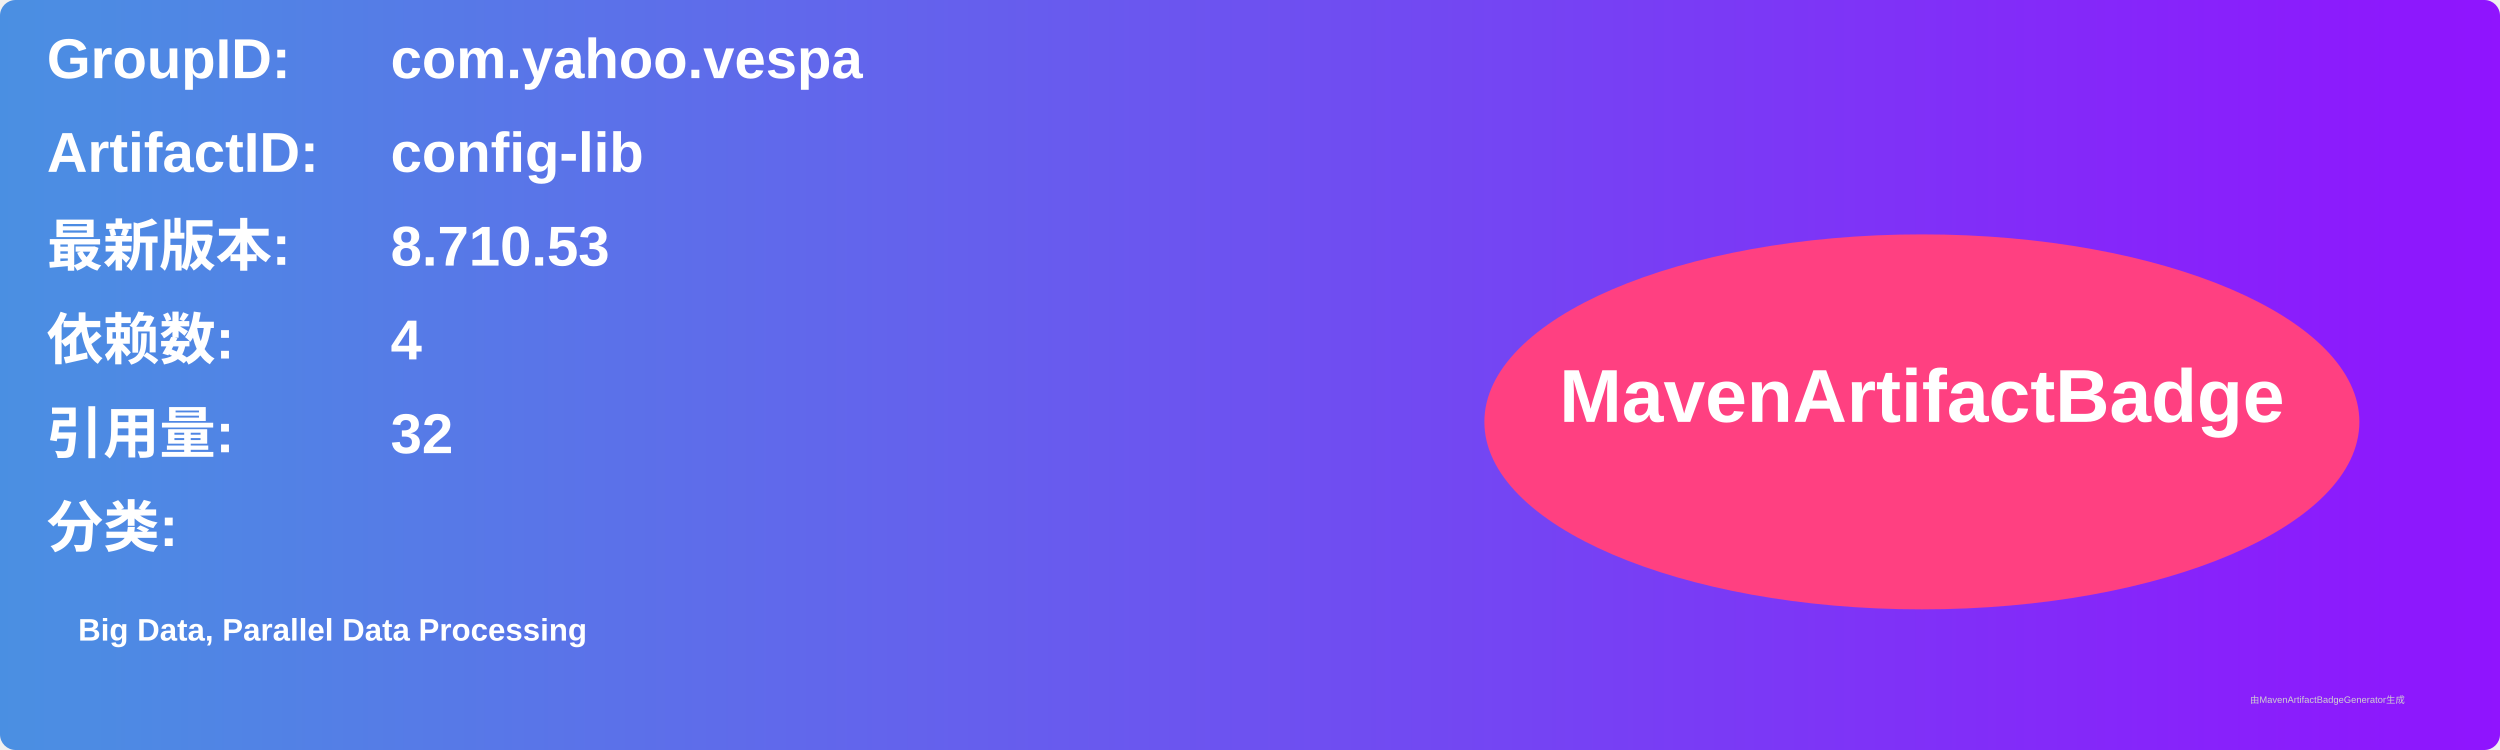
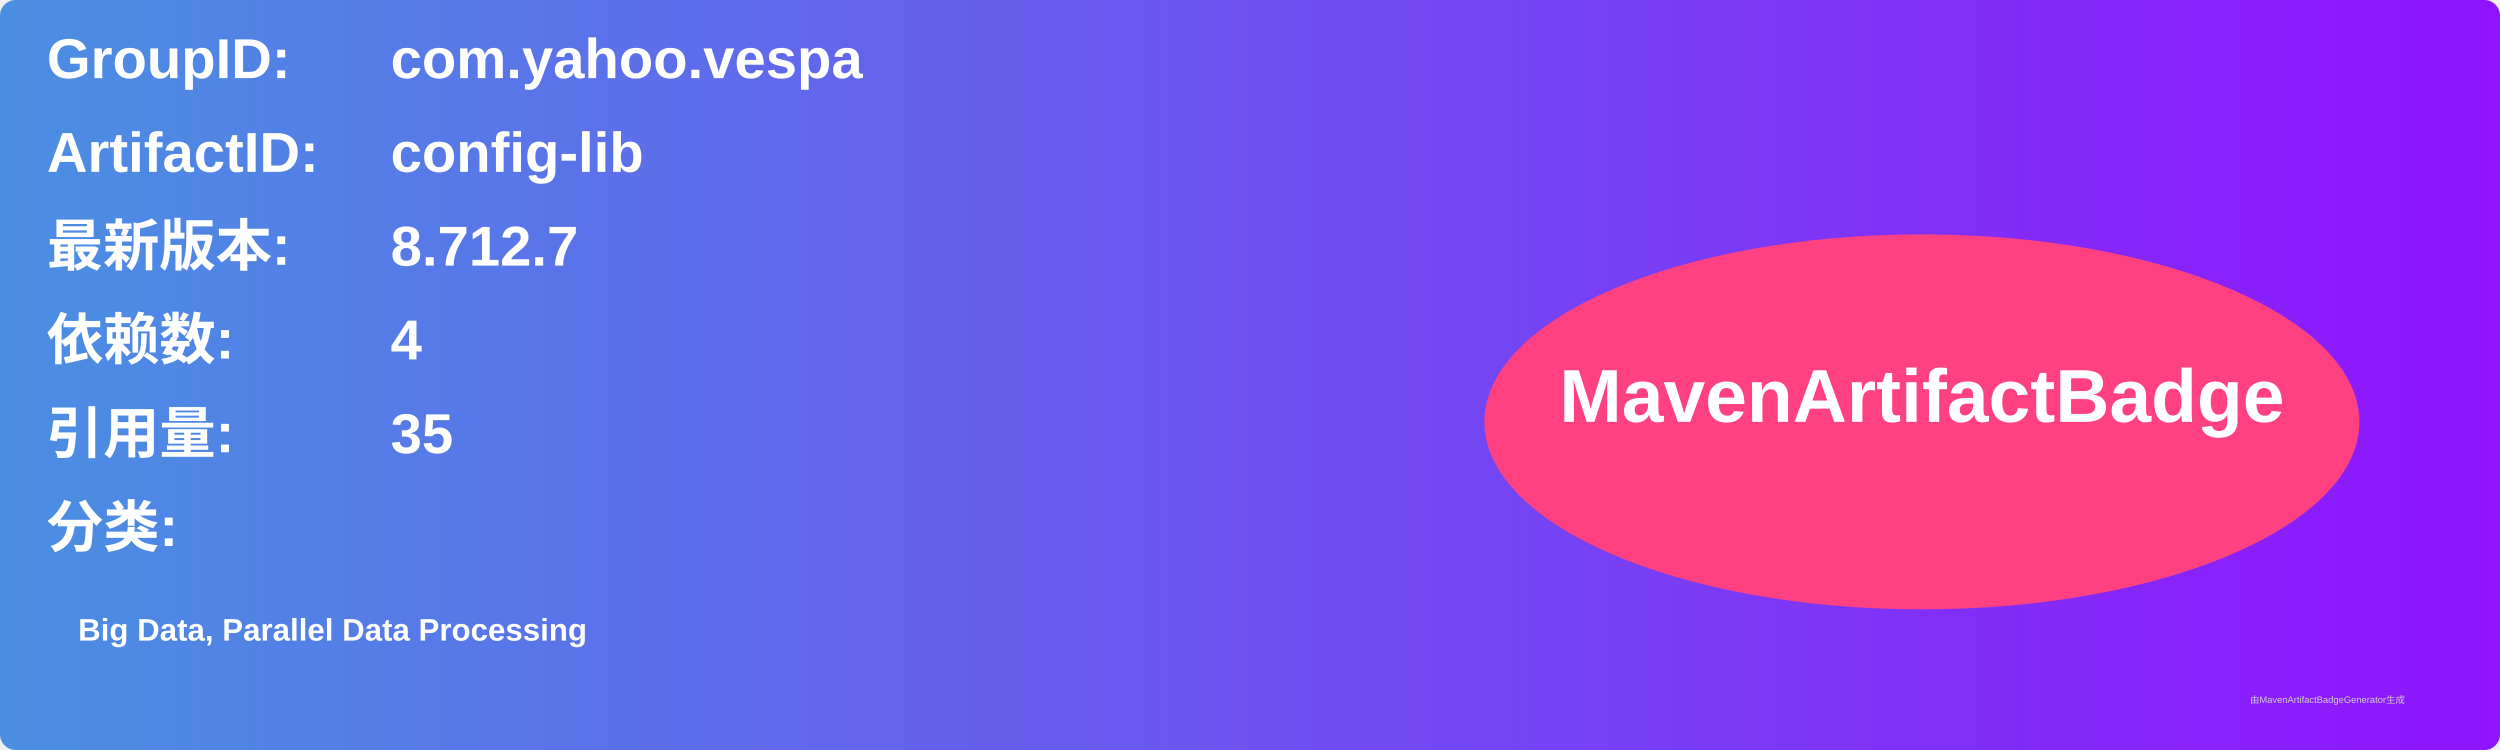
<svg xmlns="http://www.w3.org/2000/svg" width="800" height="240" viewBox="0 0 800 240">
  <linearGradient id="grad" x1="0%" y1="0%" x2="100%" y2="0%">
    <stop offset="0%" stop-color="#4a90e2" />
    <stop offset="100%" stop-color="#9013fe" />
  </linearGradient>
  <rect width="100%" height="100%" rx="5" ry="5" fill="url(#grad)" />
  <g transform="translate(15, 15)">
    <text x="0" y="10" font-family="Arial" font-size="18" fill="white" font-weight="bold" width="260">GroupID:</text>
    <text x="110" y="10" font-family="Arial" font-size="18" fill="white" font-weight="bold" width="460">com.yahoo.vespa</text>
    <text x="0" y="40" font-family="Arial" font-size="18" fill="white" font-weight="bold" width="260">ArtifactID:</text>
    <text x="110" y="40" font-family="Arial" font-size="18" fill="white" font-weight="bold" width="460">config-lib</text>
    <text x="0" y="70" font-family="Arial" font-size="18" fill="white" font-weight="bold">最新版本:</text>
    <text x="110" y="70" font-family="Arial" font-size="18" fill="white" font-weight="bold">
-       <tspan font-weight="bold">8.710.53</tspan>
+       <tspan font-weight="bold">8.712.7</tspan>
    </text>
    <text x="0" y="100" font-family="Arial" font-size="18" fill="white" font-weight="bold">依赖数: </text>
    <text x="110" y="100" font-family="Arial" font-size="18" fill="white">
      <tspan font-weight="bold">4</tspan>
    </text>
    <text x="0" y="130" font-family="Arial" font-size="18" fill="white" font-weight="bold">引用量: </text>
    <text x="110" y="130" font-family="Arial" font-size="18" fill="white">
-       <tspan font-weight="bold">32</tspan>
+       <tspan font-weight="bold">35</tspan>
    </text>
    <text x="0" y="160" font-family="Arial" font-size="18" fill="white" font-weight="bold">分类:</text>
    <text x="10" y="190" font-family="Arial" font-size="10" fill="white">
      <tspan font-weight="bold">Big Data, Parallel Data Processing</tspan>
    </text>
    <ellipse cx="600" cy="120" rx="140" ry="60" fill="#ff4081" />
    <text x="600" y="120" text-anchor="middle" font-family="Arial" font-size="24" fill="white" font-weight="bold">MavenArtifactBadge</text>
  </g>
  <text x="720" y="225" font-family="Arial" font-size="3" fill="#d0d0d0">由MavenArtifactBadgeGenerator生成</text>
</svg>
